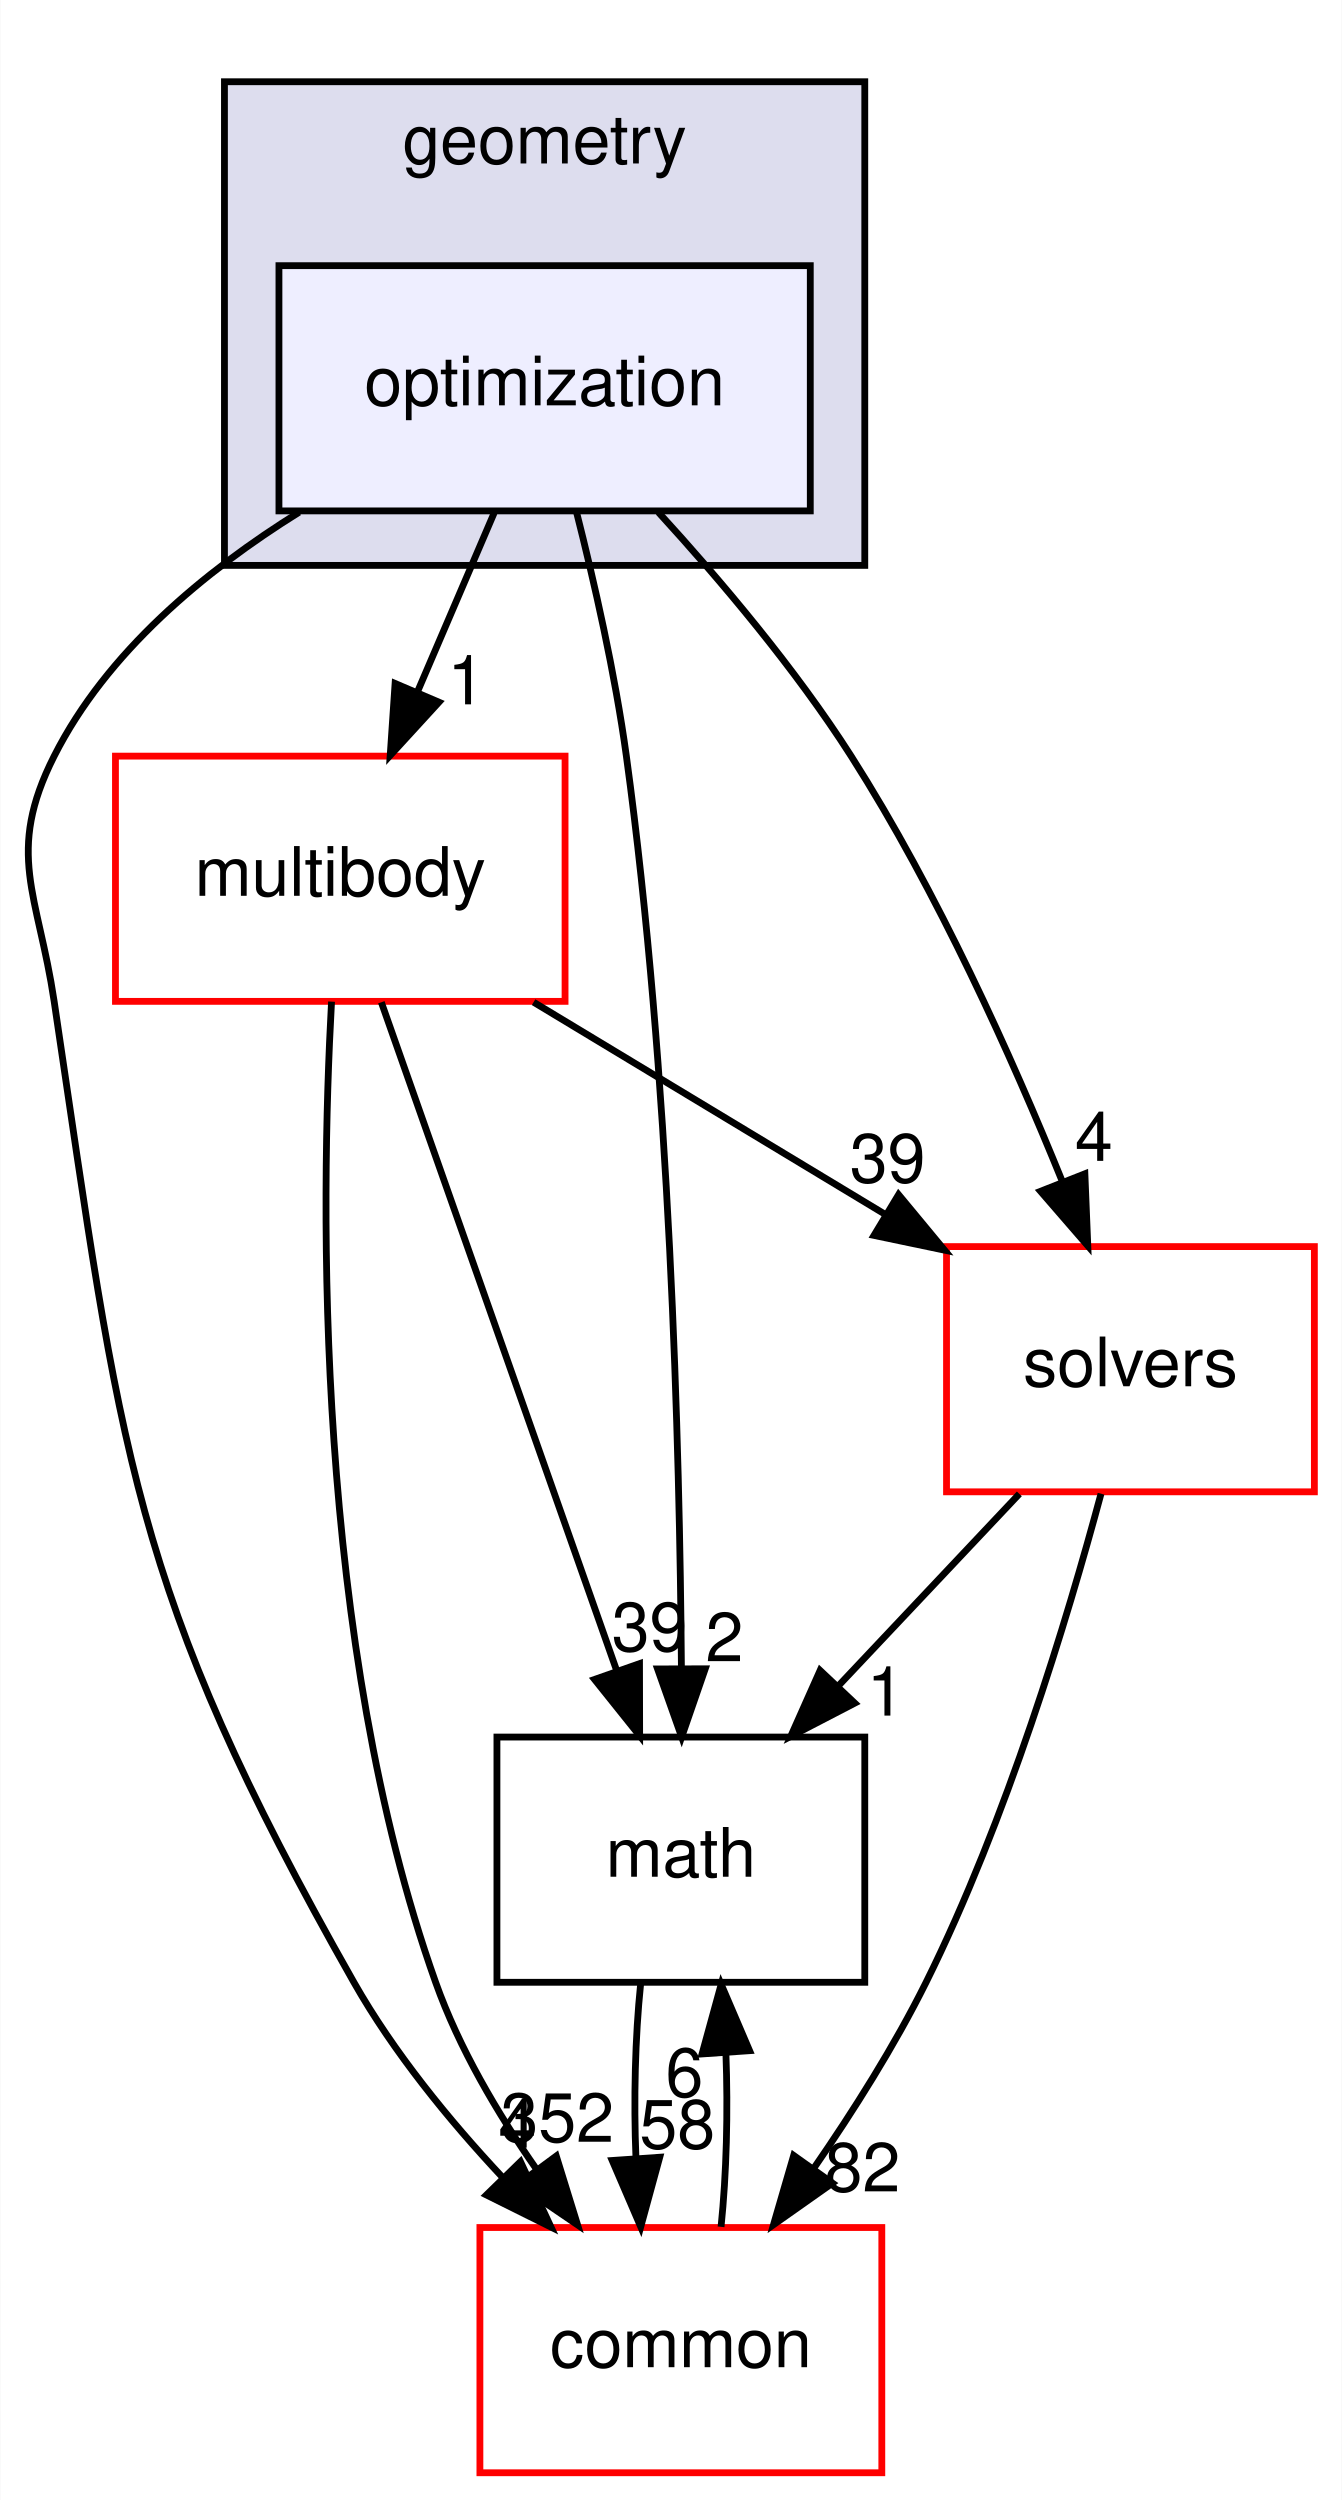
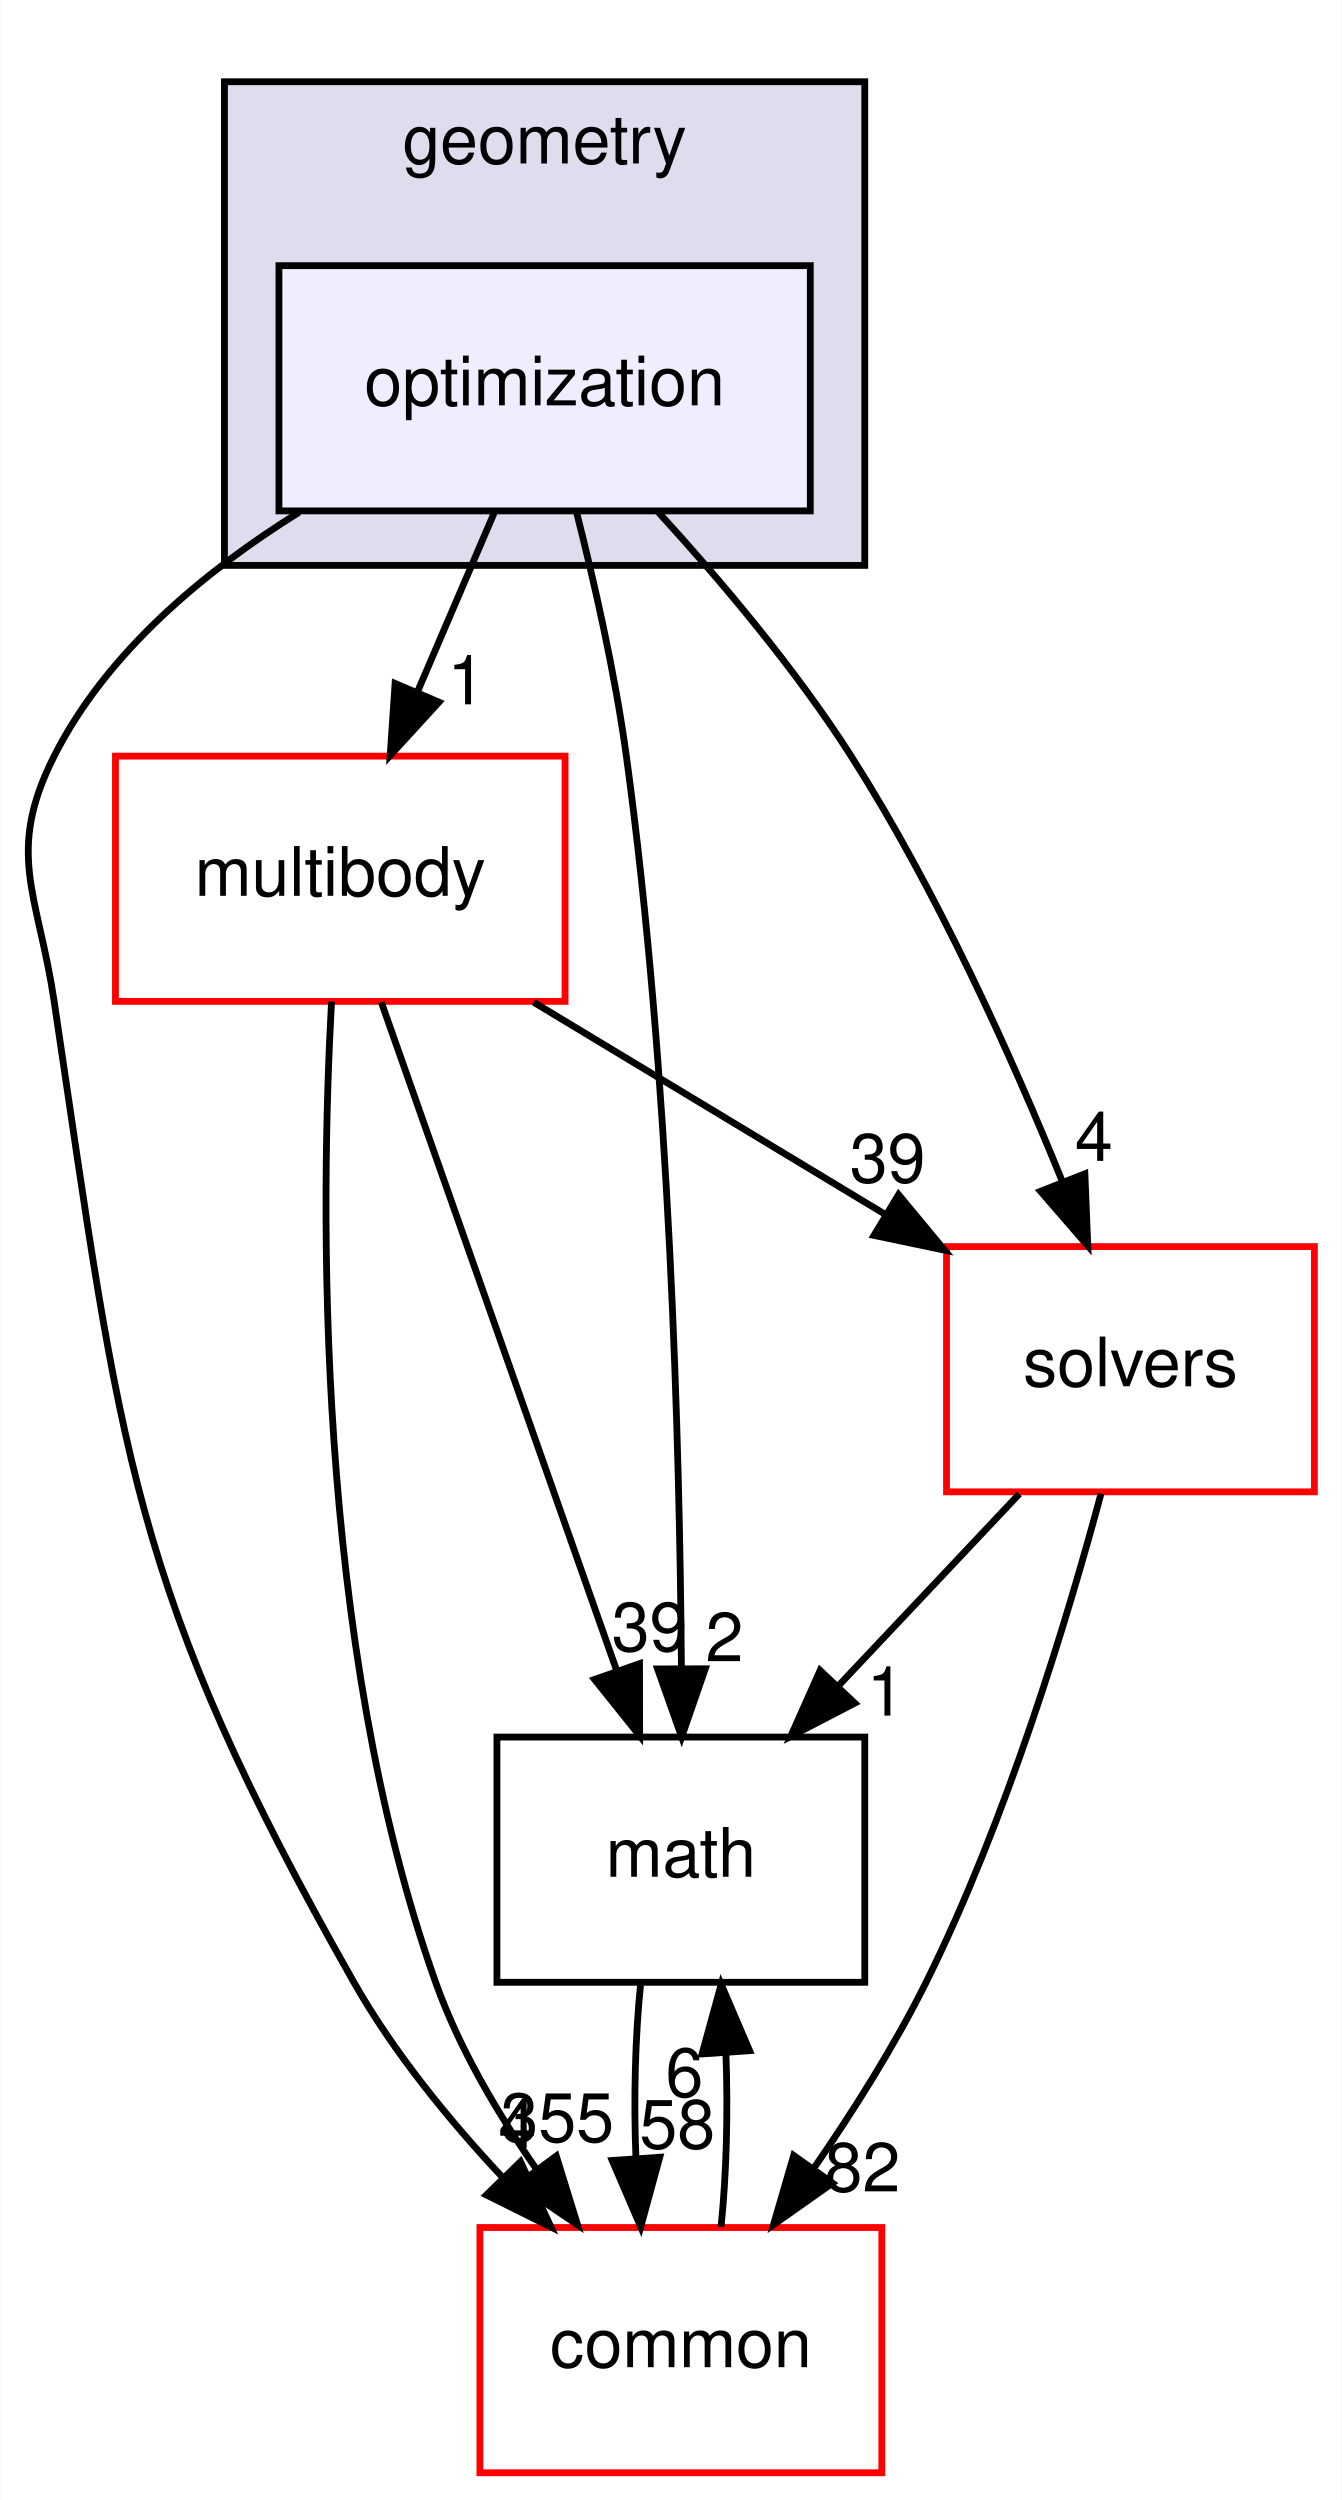
<svg xmlns="http://www.w3.org/2000/svg" xmlns:xlink="http://www.w3.org/1999/xlink" width="197pt" height="367pt" viewBox="0.00 0.00 196.90 367.00">
  <g id="graph0" class="graph" transform="scale(1 1) rotate(0) translate(4 363)">
    <polygon fill="white" stroke="transparent" points="-4,4 -4,-363 192.9,-363 192.9,4 -4,4" />
    <g id="clust1" class="cluster">
      <g id="a_clust1">
        <a xlink:href="dir_d739e095b49d8b72164589d00310017d.html" target="_top" xlink:title="geometry">
          <polygon fill="#ddddee" stroke="black" points="28.9,-280 28.9,-351 122.9,-351 122.9,-280 28.9,-280" />
          <text text-anchor="middle" x="75.9" y="-339" font-family="Helvetica,sans-Serif" font-size="10.00">geometry</text>
        </a>
      </g>
    </g>
    <g id="node1" class="node">
      <g id="a_node1">
        <a xlink:href="dir_3d84dd5e420c33a089db2aba1794a356.html" target="_top" xlink:title="optimization">
          <polygon fill="#eeeeff" stroke="black" points="114.9,-324 36.9,-324 36.9,-288 114.9,-288 114.9,-324" />
          <text text-anchor="middle" x="75.9" y="-303.5" font-family="Helvetica,sans-Serif" font-size="10.00">optimization</text>
        </a>
      </g>
    </g>
    <g id="node2" class="node">
      <g id="a_node2">
        <a xlink:href="dir_39b8b3c6654246a9c12332c930bc7d3f.html" target="_top" xlink:title="multibody">
          <polygon fill="white" stroke="red" points="78.9,-252 12.9,-252 12.9,-216 78.9,-216 78.9,-252" />
          <text text-anchor="middle" x="45.9" y="-231.5" font-family="Helvetica,sans-Serif" font-size="10.00">multibody</text>
        </a>
      </g>
    </g>
    <g id="edge5" class="edge">
      <path fill="none" stroke="black" d="M68.49,-287.7C65.11,-279.81 61.03,-270.3 57.28,-261.55" />
      <polygon fill="black" stroke="black" points="60.39,-259.92 53.23,-252.1 53.95,-262.67 60.39,-259.92" />
      <g id="a_edge5-headlabel">
        <a xlink:href="dir_000046_000064.html" target="_top" xlink:title="1">
          <text text-anchor="middle" x="64.41" y="-259.6" font-family="Helvetica,sans-Serif" font-size="10.00">1</text>
        </a>
      </g>
    </g>
    <g id="node3" class="node">
      <g id="a_node3">
        <a xlink:href="dir_fc0178d6978c9fa2cad6ef3e048a60a7.html" target="_top" xlink:title="math">
          <polygon fill="none" stroke="black" points="122.9,-108 68.9,-108 68.9,-72 122.9,-72 122.9,-108" />
          <text text-anchor="middle" x="95.9" y="-87.5" font-family="Helvetica,sans-Serif" font-size="10.00">math</text>
        </a>
      </g>
    </g>
    <g id="edge6" class="edge">
      <path fill="none" stroke="black" d="M80.55,-287.95C83.17,-277.63 86.24,-264.15 87.9,-252 94.29,-205.37 95.74,-150.53 95.98,-118.38" />
      <polygon fill="black" stroke="black" points="99.48,-118.02 96.02,-108.01 92.48,-118 99.48,-118.02" />
      <g id="a_edge6-headlabel">
        <a xlink:href="dir_000046_000010.html" target="_top" xlink:title="2">
          <text text-anchor="middle" x="102.3" y="-119.13" font-family="Helvetica,sans-Serif" font-size="10.00">2</text>
        </a>
      </g>
    </g>
    <g id="node4" class="node">
      <g id="a_node4">
        <a xlink:href="dir_c86b501450b8b8b59405c286cb030cc3.html" target="_top" xlink:title="solvers">
          <polygon fill="white" stroke="red" points="188.9,-180 134.9,-180 134.9,-144 188.9,-144 188.9,-180" />
          <text text-anchor="middle" x="161.9" y="-159.5" font-family="Helvetica,sans-Serif" font-size="10.00">solvers</text>
        </a>
      </g>
    </g>
    <g id="edge7" class="edge">
      <path fill="none" stroke="black" d="M92.6,-287.8C101.69,-277.86 112.72,-264.82 120.9,-252 133.56,-232.15 144.51,-207.76 151.91,-189.53" />
      <polygon fill="black" stroke="black" points="155.21,-190.69 155.64,-180.11 148.7,-188.12 155.21,-190.69" />
      <g id="a_edge7-headlabel">
        <a xlink:href="dir_000046_000089.html" target="_top" xlink:title="4">
          <text text-anchor="middle" x="156.53" y="-192.58" font-family="Helvetica,sans-Serif" font-size="10.00">4</text>
        </a>
      </g>
    </g>
    <g id="node5" class="node">
      <g id="a_node5">
        <a xlink:href="dir_a36da230f0956f48b11c85f7d599788f.html" target="_top" xlink:title="common">
          <polygon fill="white" stroke="red" points="125.4,-36 66.4,-36 66.4,0 125.4,0 125.4,-36" />
          <text text-anchor="middle" x="95.9" y="-15.5" font-family="Helvetica,sans-Serif" font-size="10.00">common</text>
        </a>
      </g>
    </g>
    <g id="edge8" class="edge">
      <path fill="none" stroke="black" d="M39.87,-287.81C25.98,-279.16 11.6,-267.24 3.9,-252 -3.32,-237.72 1.54,-231.82 3.9,-216 13.79,-149.81 14.87,-130.2 47.9,-72 53.72,-61.75 61.82,-51.81 69.72,-43.37" />
      <polygon fill="black" stroke="black" points="72.36,-45.67 76.84,-36.06 67.35,-40.78 72.36,-45.67" />
      <g id="a_edge8-headlabel">
        <a xlink:href="dir_000046_000007.html" target="_top" xlink:title="4">
          <text text-anchor="middle" x="71.89" y="-47.72" font-family="Helvetica,sans-Serif" font-size="10.00">4</text>
        </a>
      </g>
    </g>
    <g id="edge1" class="edge">
      <path fill="none" stroke="black" d="M51.93,-215.87C60.53,-191.46 76.39,-146.43 86.52,-117.64" />
      <polygon fill="black" stroke="black" points="89.83,-118.78 89.85,-108.19 83.23,-116.46 89.83,-118.78" />
      <g id="a_edge1-headlabel">
        <a xlink:href="dir_000064_000010.html" target="_top" xlink:title="39">
          <text text-anchor="middle" x="91.31" y="-120.62" font-family="Helvetica,sans-Serif" font-size="10.00">39</text>
        </a>
      </g>
    </g>
    <g id="edge2" class="edge">
      <path fill="none" stroke="black" d="M74.28,-215.88C89.78,-206.52 109.15,-194.83 125.73,-184.83" />
      <polygon fill="black" stroke="black" points="127.86,-187.63 134.62,-179.47 124.25,-181.64 127.86,-187.63" />
      <g id="a_edge2-headlabel">
        <a xlink:href="dir_000064_000089.html" target="_top" xlink:title="39">
          <text text-anchor="middle" x="126.25" y="-189.42" font-family="Helvetica,sans-Serif" font-size="10.00">39</text>
        </a>
      </g>
    </g>
    <g id="edge3" class="edge">
      <path fill="none" stroke="black" d="M44.62,-215.96C42.97,-185.91 42.13,-121.96 59.9,-72 63.33,-62.35 68.95,-52.79 74.74,-44.51" />
      <polygon fill="black" stroke="black" points="77.61,-46.5 80.74,-36.38 71.99,-42.34 77.61,-46.5" />
      <g id="a_edge3-headlabel">
-         <a xlink:href="dir_000064_000007.html" target="_top" xlink:title="352">
-           <text text-anchor="middle" x="77.76" y="-48.58" font-family="Helvetica,sans-Serif" font-size="10.00">352</text>
+         <a xlink:href="dir_000064_000007.html" target="_top" xlink:title="355">
+           <text text-anchor="middle" x="77.76" y="-48.58" font-family="Helvetica,sans-Serif" font-size="10.00">355</text>
        </a>
      </g>
    </g>
    <g id="edge4" class="edge">
      <path fill="none" stroke="black" d="M89.99,-71.7C89.19,-63.98 88.96,-54.71 89.31,-46.11" />
      <polygon fill="black" stroke="black" points="92.8,-46.32 90.01,-36.1 85.82,-45.84 92.8,-46.32" />
      <g id="a_edge4-headlabel">
        <a xlink:href="dir_000010_000007.html" target="_top" xlink:title="58">
          <text text-anchor="middle" x="95.38" y="-47.61" font-family="Helvetica,sans-Serif" font-size="10.00">58</text>
        </a>
      </g>
    </g>
    <g id="edge9" class="edge">
      <path fill="none" stroke="black" d="M145.59,-143.7C137.59,-135.22 127.83,-124.86 119.08,-115.58" />
      <polygon fill="black" stroke="black" points="121.43,-112.98 112.03,-108.1 116.34,-117.78 121.43,-112.98" />
      <g id="a_edge9-headlabel">
        <a xlink:href="dir_000089_000010.html" target="_top" xlink:title="1">
          <text text-anchor="middle" x="125.97" y="-111.15" font-family="Helvetica,sans-Serif" font-size="10.00">1</text>
        </a>
      </g>
    </g>
    <g id="edge10" class="edge">
      <path fill="none" stroke="black" d="M157.58,-143.72C152.65,-125.38 143.72,-95.8 131.9,-72 127.27,-62.68 121.22,-53.1 115.41,-44.69" />
      <polygon fill="black" stroke="black" points="118.16,-42.52 109.5,-36.41 112.46,-46.58 118.16,-42.52" />
      <g id="a_edge10-headlabel">
        <a xlink:href="dir_000089_000007.html" target="_top" xlink:title="82">
          <text text-anchor="middle" x="122.56" y="-41.3" font-family="Helvetica,sans-Serif" font-size="10.00">82</text>
        </a>
      </g>
    </g>
    <g id="edge11" class="edge">
      <path fill="none" stroke="black" d="M101.8,-36.1C102.6,-43.79 102.84,-53.05 102.51,-61.67" />
      <polygon fill="black" stroke="black" points="99.01,-61.48 101.82,-71.7 105.99,-61.96 99.01,-61.48" />
      <g id="a_edge11-headlabel">
        <a xlink:href="dir_000007_000010.html" target="_top" xlink:title="6">
          <text text-anchor="middle" x="96.42" y="-55.2" font-family="Helvetica,sans-Serif" font-size="10.00">6</text>
        </a>
      </g>
    </g>
  </g>
</svg>
